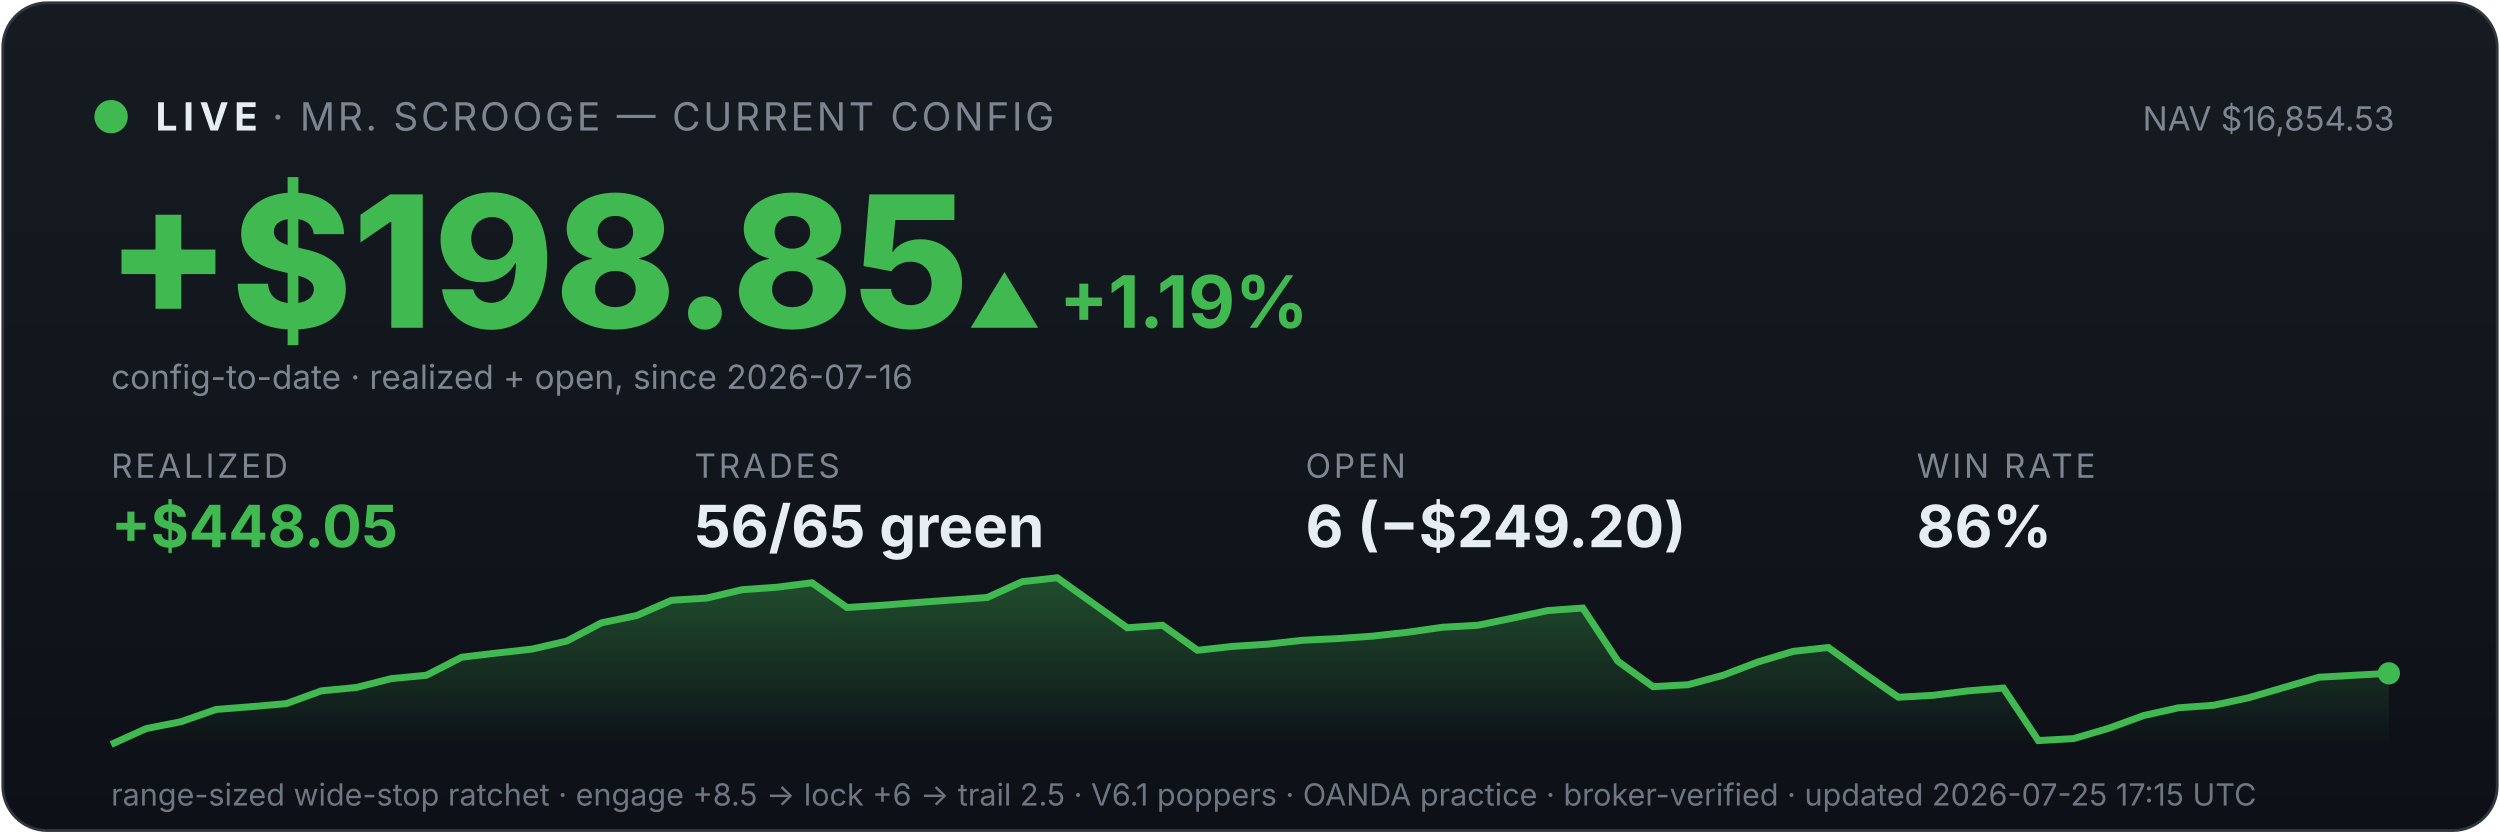
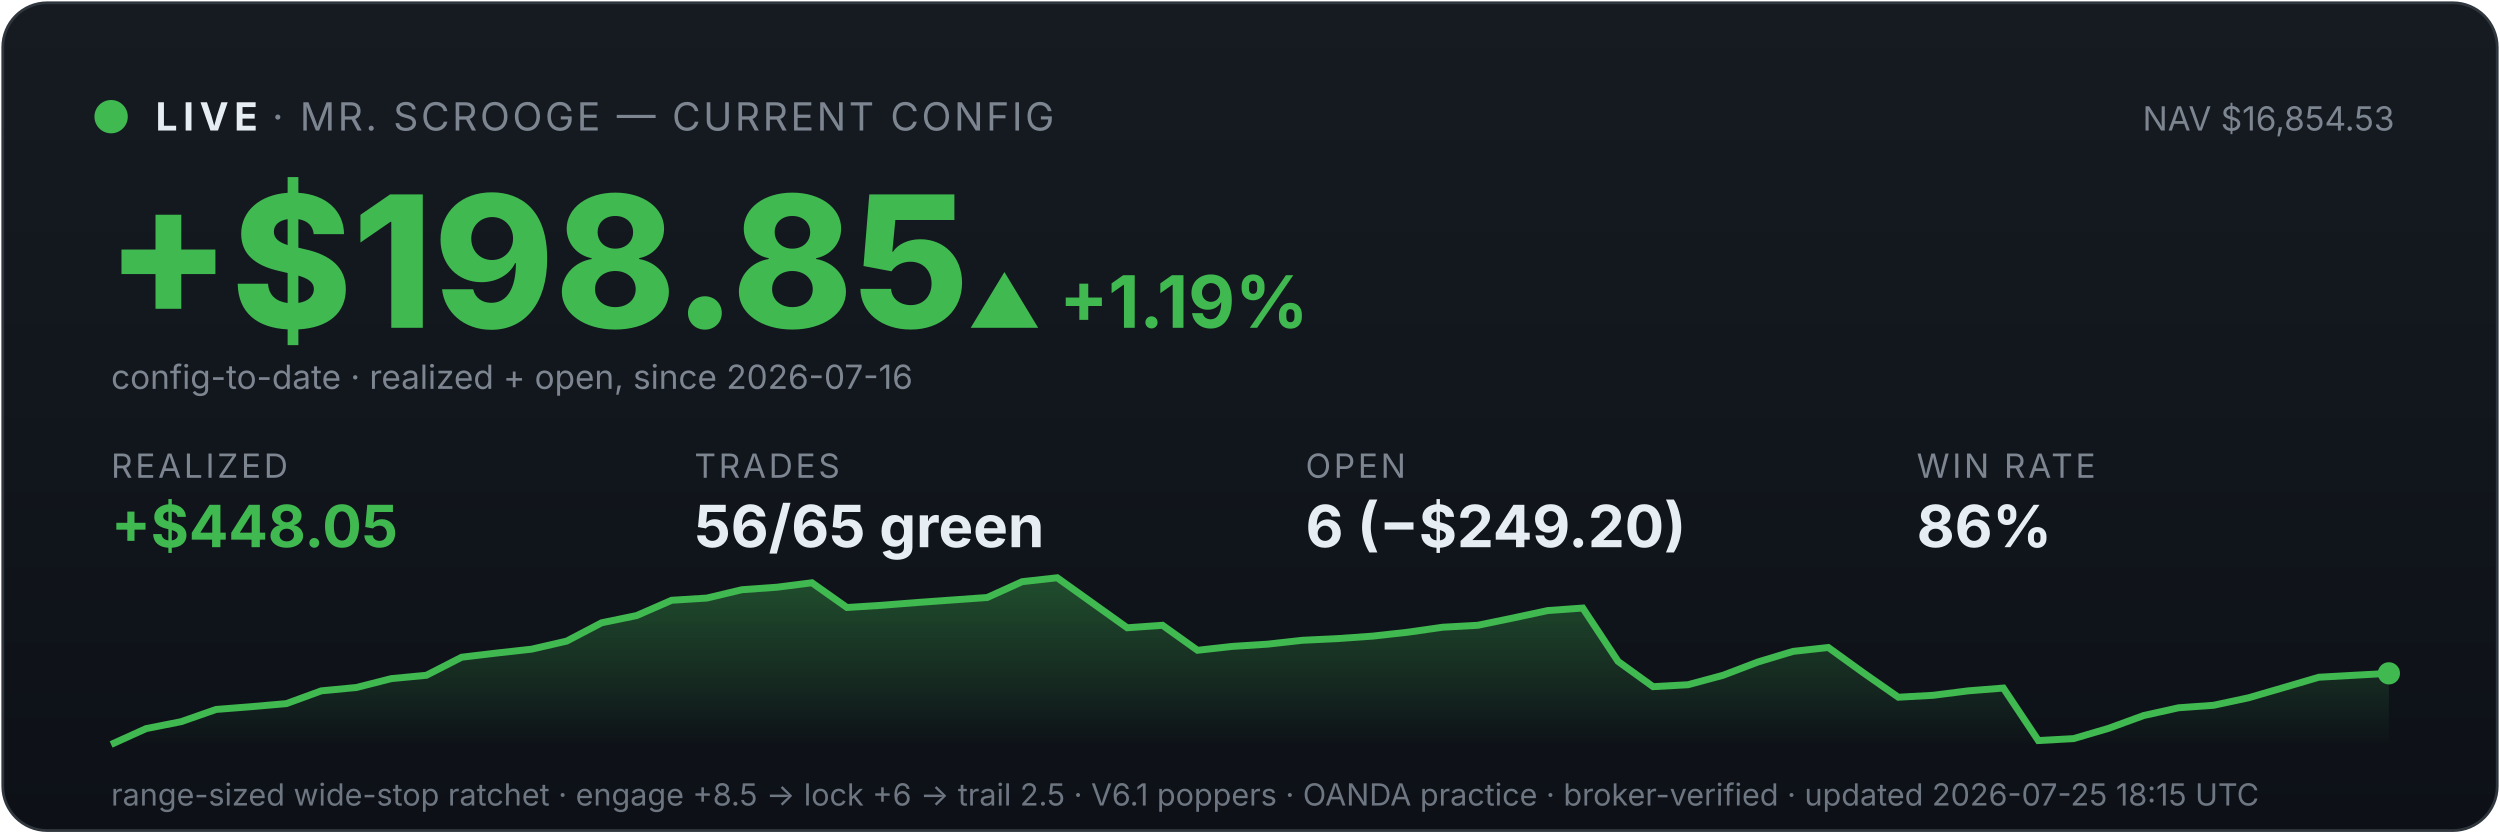
<svg xmlns="http://www.w3.org/2000/svg" viewBox="0 0 900 300" width="100%" font-family="system-ui,-apple-system,sans-serif">
  <defs>
    <linearGradient id="bg" x1="0" y1="0" x2="0" y2="1">
      <stop offset="0" stop-color="#161b22" />
      <stop offset="1" stop-color="#0d1117" />
    </linearGradient>
    <linearGradient id="fill" x1="0" y1="0" x2="0" y2="1">
      <stop offset="0" stop-color="#3fb950" stop-opacity="0.35" />
      <stop offset="1" stop-color="#3fb950" stop-opacity="0" />
    </linearGradient>
  </defs>
  <rect x="1" y="1" width="898" height="298" rx="16" fill="url(#bg)" stroke="#30363d" />
  <circle cx="40" cy="42" r="6" fill="#3fb950" />
  <text x="56" y="47" font-size="14" font-weight="700" fill="#e6edf3" letter-spacing="2">LIVE</text>
  <text x="98" y="47" font-size="14" fill="#7d8590" letter-spacing="1">· MR. SCROOGE — CURRENT CONFIG</text>
  <text x="862" y="47" font-size="12" fill="#7d8590" text-anchor="end">NAV $16,854.53</text>
  <text x="38" y="118" font-size="66" font-weight="800" fill="#3fb950">+$198.85</text>
  <text x="348" y="118" font-size="26" font-weight="700" fill="#3fb950">▲ +1.19%</text>
  <text x="40" y="140" font-size="12" fill="#7d8590">config-to-date · realized + open, since 2026-07-16</text>
  <text x="40" y="172" font-family="system-ui,-apple-system,sans-serif" font-size="12" fill="#7d8590" letter-spacing="1">REALIZED</text>
  <text x="40" y="197" font-family="system-ui,-apple-system,sans-serif" font-size="21" font-weight="700" fill="#3fb950">+$448.05</text>
  <text x="250" y="172" font-family="system-ui,-apple-system,sans-serif" font-size="12" fill="#7d8590" letter-spacing="1">TRADES</text>
  <text x="250" y="197" font-family="system-ui,-apple-system,sans-serif" font-size="21" font-weight="700" fill="#e6edf3">56/65 green</text>
  <text x="470" y="172" font-family="system-ui,-apple-system,sans-serif" font-size="12" fill="#7d8590" letter-spacing="1">OPEN</text>
  <text x="470" y="197" font-family="system-ui,-apple-system,sans-serif" font-size="21" font-weight="700" fill="#e6edf3">6 (−$249.20)</text>
  <text x="690" y="172" font-family="system-ui,-apple-system,sans-serif" font-size="12" fill="#7d8590" letter-spacing="1">WIN RATE</text>
  <text x="690" y="197" font-family="system-ui,-apple-system,sans-serif" font-size="21" font-weight="700" fill="#e6edf3">86%</text>
  <polygon points="40,268 40.0,268.0 52.6,262.3 65.2,259.8 77.8,255.4 90.5,254.4 103.1,253.3 115.7,248.7 128.3,247.5 140.9,244.3 153.5,243.1 166.2,236.6 178.8,235.1 191.4,233.7 204.0,230.8 216.6,224.2 229.2,221.6 241.8,216.1 254.5,215.3 267.1,212.3 279.7,211.4 292.3,209.8 304.9,218.7 317.5,217.9 330.2,216.9 342.8,216.0 355.4,215.1 368.0,209.4 380.6,208.0 393.2,217.0 405.8,226.0 418.5,225.1 431.1,234.1 443.7,232.7 456.3,231.9 468.9,230.5 481.5,229.9 494.2,229.0 506.8,227.6 519.4,225.8 532.0,225.1 544.6,222.5 557.2,219.8 569.8,218.9 582.5,238.1 595.1,247.2 607.7,246.5 620.3,243.1 632.9,238.3 645.5,234.5 658.2,233.1 670.8,242.2 683.4,251.0 696.0,250.3 708.6,248.7 721.2,247.7 733.8,266.6 746.5,265.9 759.1,262.2 771.7,257.6 784.3,254.8 796.9,253.9 809.5,251.2 822.2,247.5 834.8,243.8 847.4,243.1 860.0,242.4 860,268" fill="url(#fill)" />
  <polyline points="40.0,268.0 52.6,262.3 65.2,259.8 77.8,255.4 90.5,254.4 103.1,253.3 115.7,248.7 128.3,247.5 140.9,244.3 153.5,243.1 166.2,236.6 178.8,235.1 191.4,233.7 204.0,230.8 216.6,224.2 229.2,221.6 241.8,216.1 254.5,215.3 267.1,212.3 279.7,211.4 292.3,209.8 304.9,218.7 317.5,217.9 330.2,216.9 342.8,216.0 355.4,215.1 368.0,209.4 380.6,208.0 393.2,217.0 405.8,226.0 418.5,225.1 431.1,234.1 443.7,232.7 456.3,231.9 468.9,230.5 481.5,229.9 494.2,229.0 506.8,227.6 519.4,225.8 532.0,225.1 544.6,222.5 557.2,219.8 569.8,218.9 582.5,238.1 595.1,247.2 607.7,246.5 620.3,243.1 632.9,238.3 645.5,234.5 658.2,233.1 670.8,242.2 683.4,251.0 696.0,250.3 708.6,248.7 721.2,247.7 733.8,266.6 746.5,265.9 759.1,262.2 771.7,257.6 784.3,254.8 796.9,253.9 809.5,251.2 822.2,247.5 834.8,243.8 847.4,243.1 860.0,242.4" fill="none" stroke="#3fb950" stroke-width="2.5" />
  <circle cx="860.0" cy="242.4" r="4" fill="#3fb950" />
-   <text x="40" y="290" font-size="11" fill="#6e7681">range-sized wide-stop ratchet · engage +8.5 → lock +6 → trail 2.5 · V6.1 poppers · OANDA practice · broker-verified · updated 2026-07-25 17:15 UTC</text>
+   <text x="40" y="290" font-size="11" fill="#6e7681">range-sized wide-stop ratchet · engage +8.5 → lock +6 → trail 2.5 · V6.1 poppers · OANDA practice · broker-verified · updated 2026-07-25 18:15 UTC</text>
</svg>
